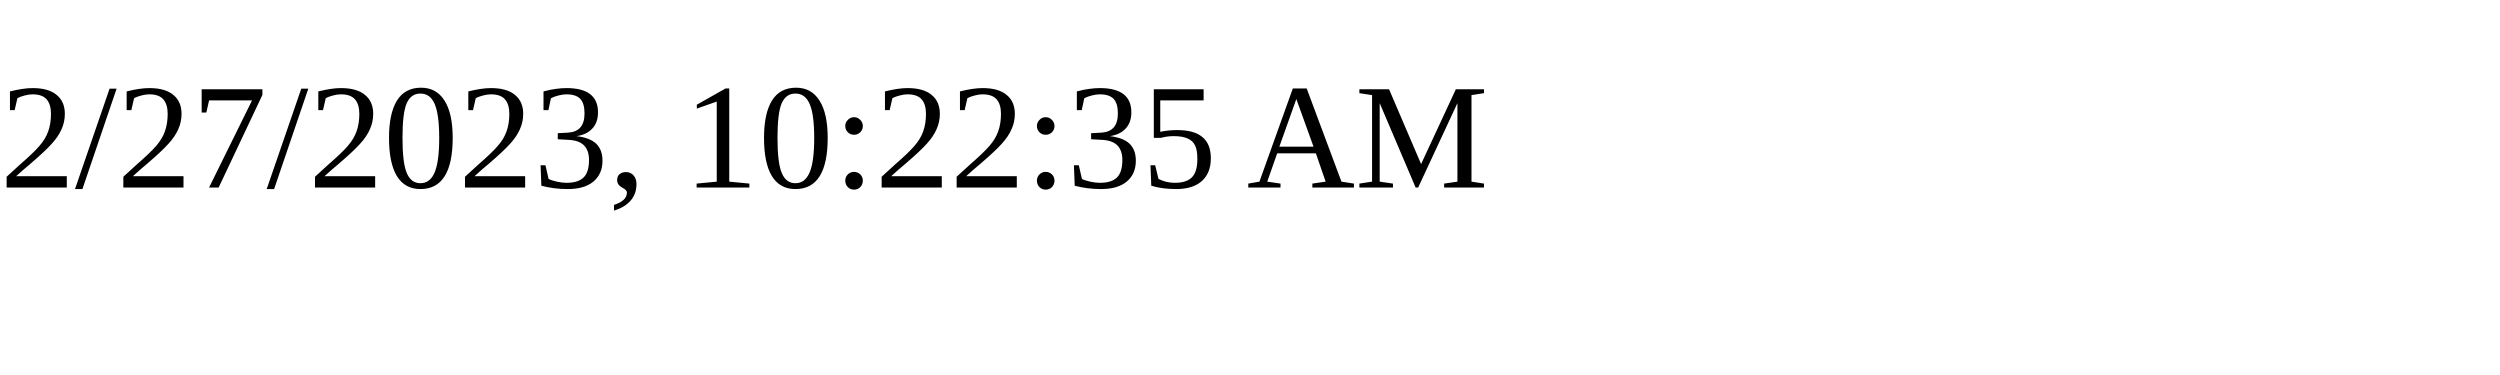
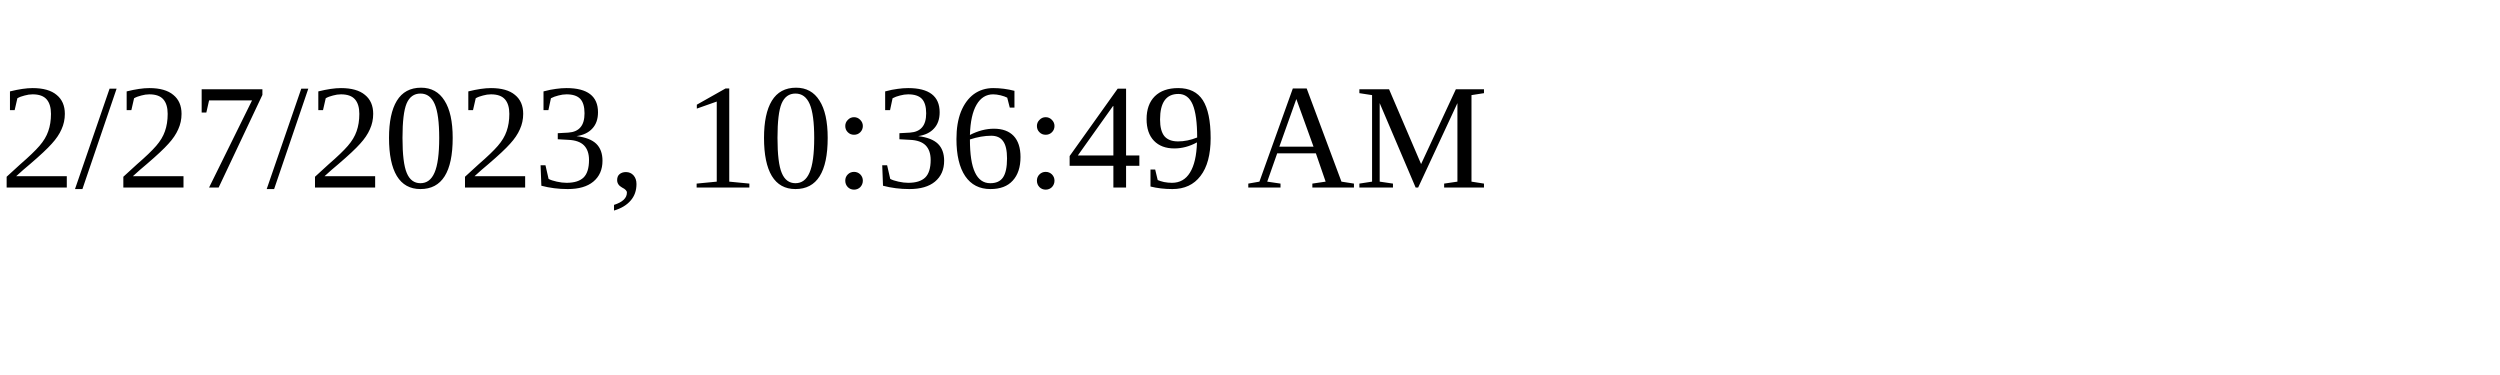
<svg xmlns="http://www.w3.org/2000/svg" height="30" width="200">
-   <text x="0" y="15">2/27/2023, 10:22:35 AM</text>
+   <text x="0" y="15">2/27/2023, 10:36:49 AM</text>
</svg>
